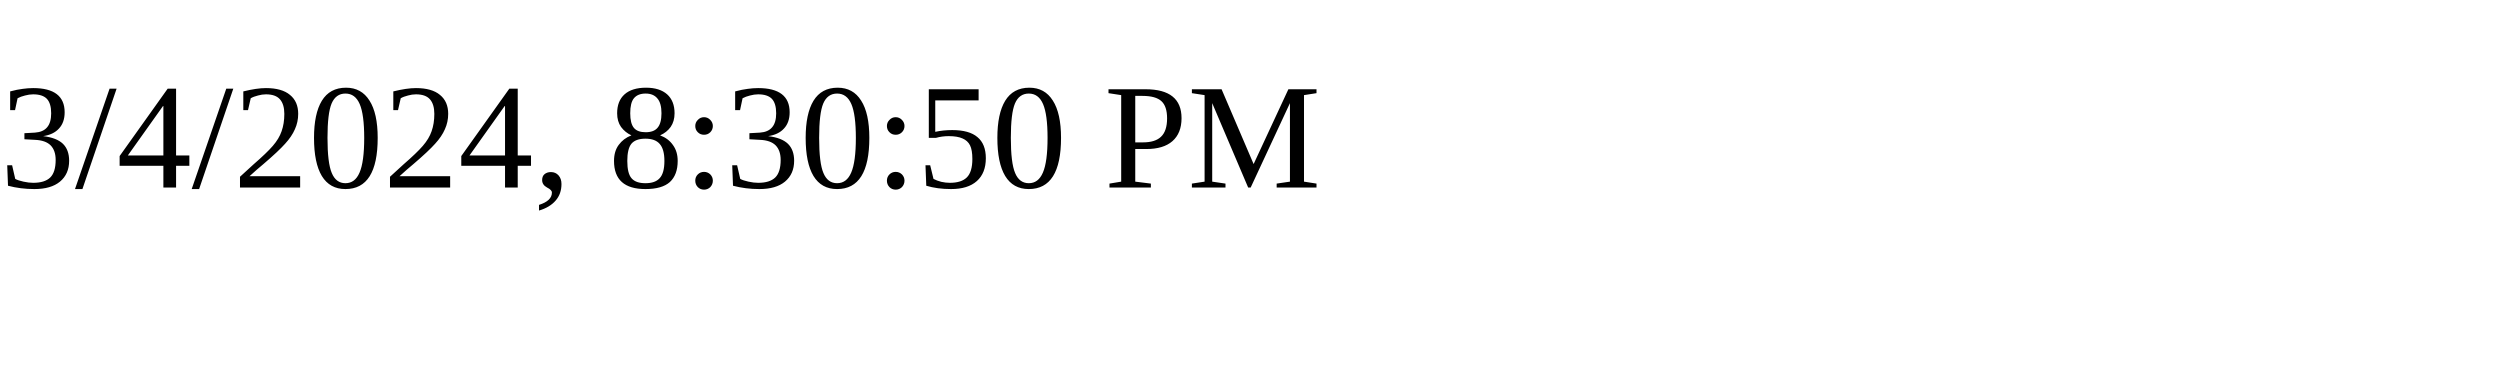
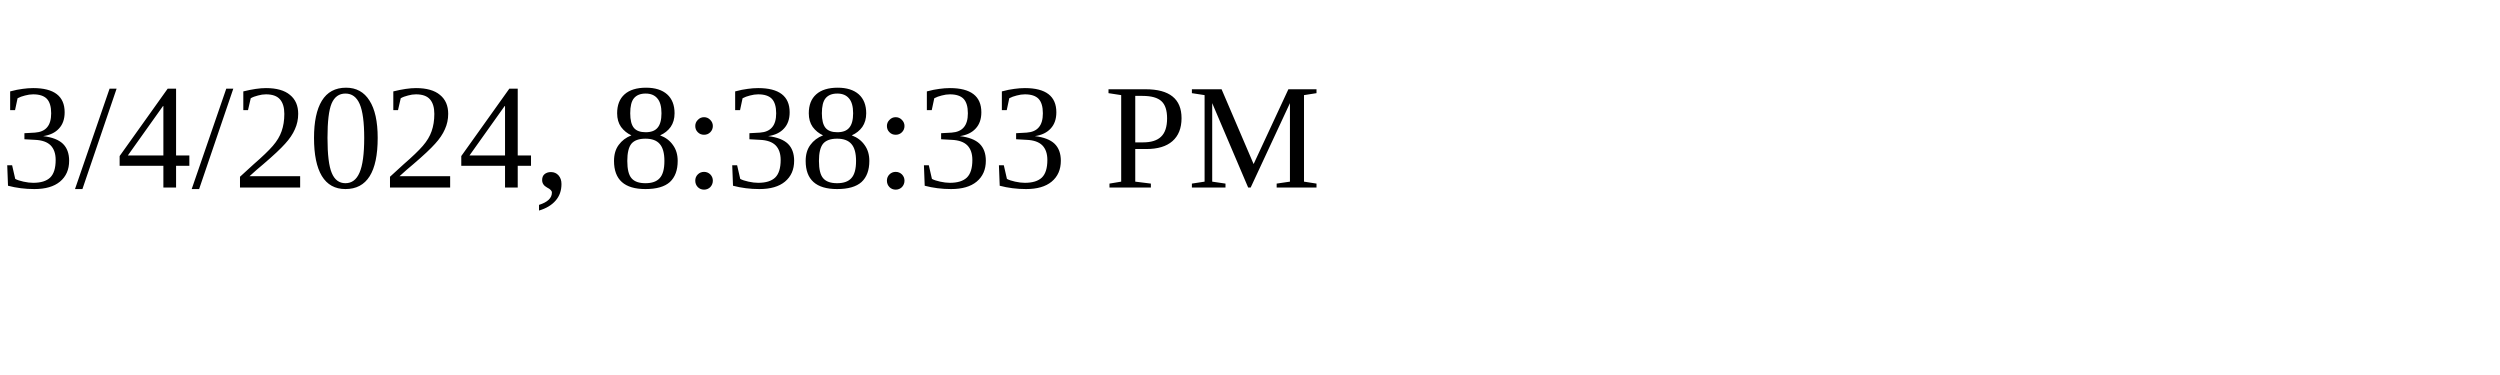
<svg xmlns="http://www.w3.org/2000/svg" height="30" width="200">
-   <text x="0" y="15">3/4/2024, 8:30:50 PM</text>
+   <text x="0" y="15">3/4/2024, 8:38:33 PM</text>
</svg>
